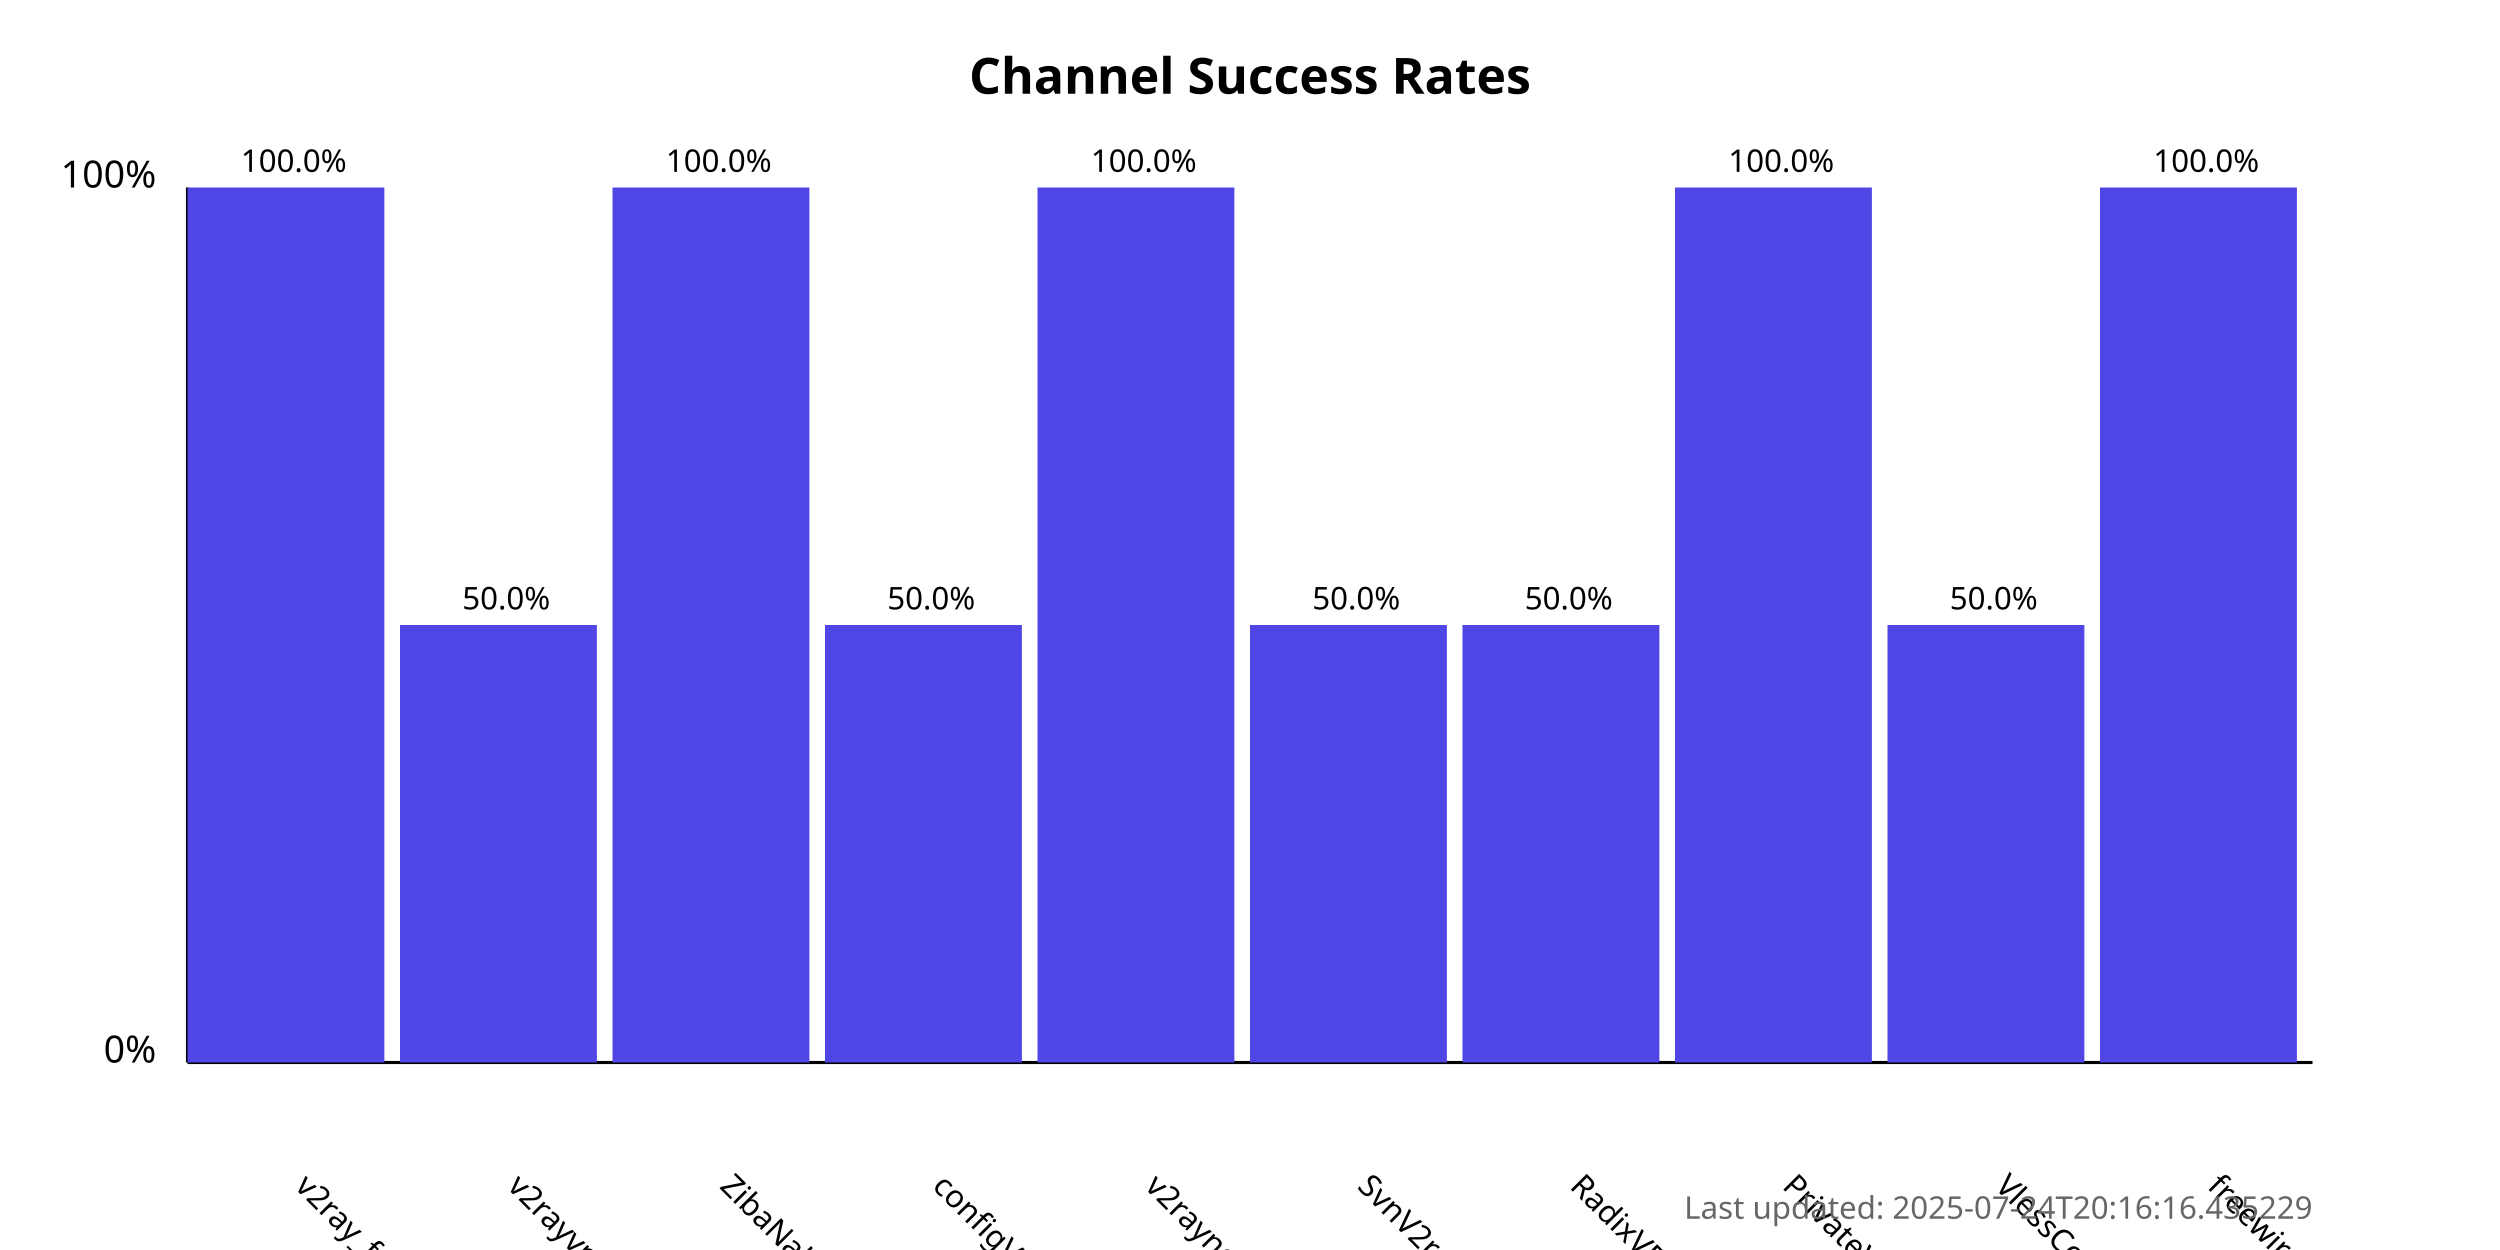
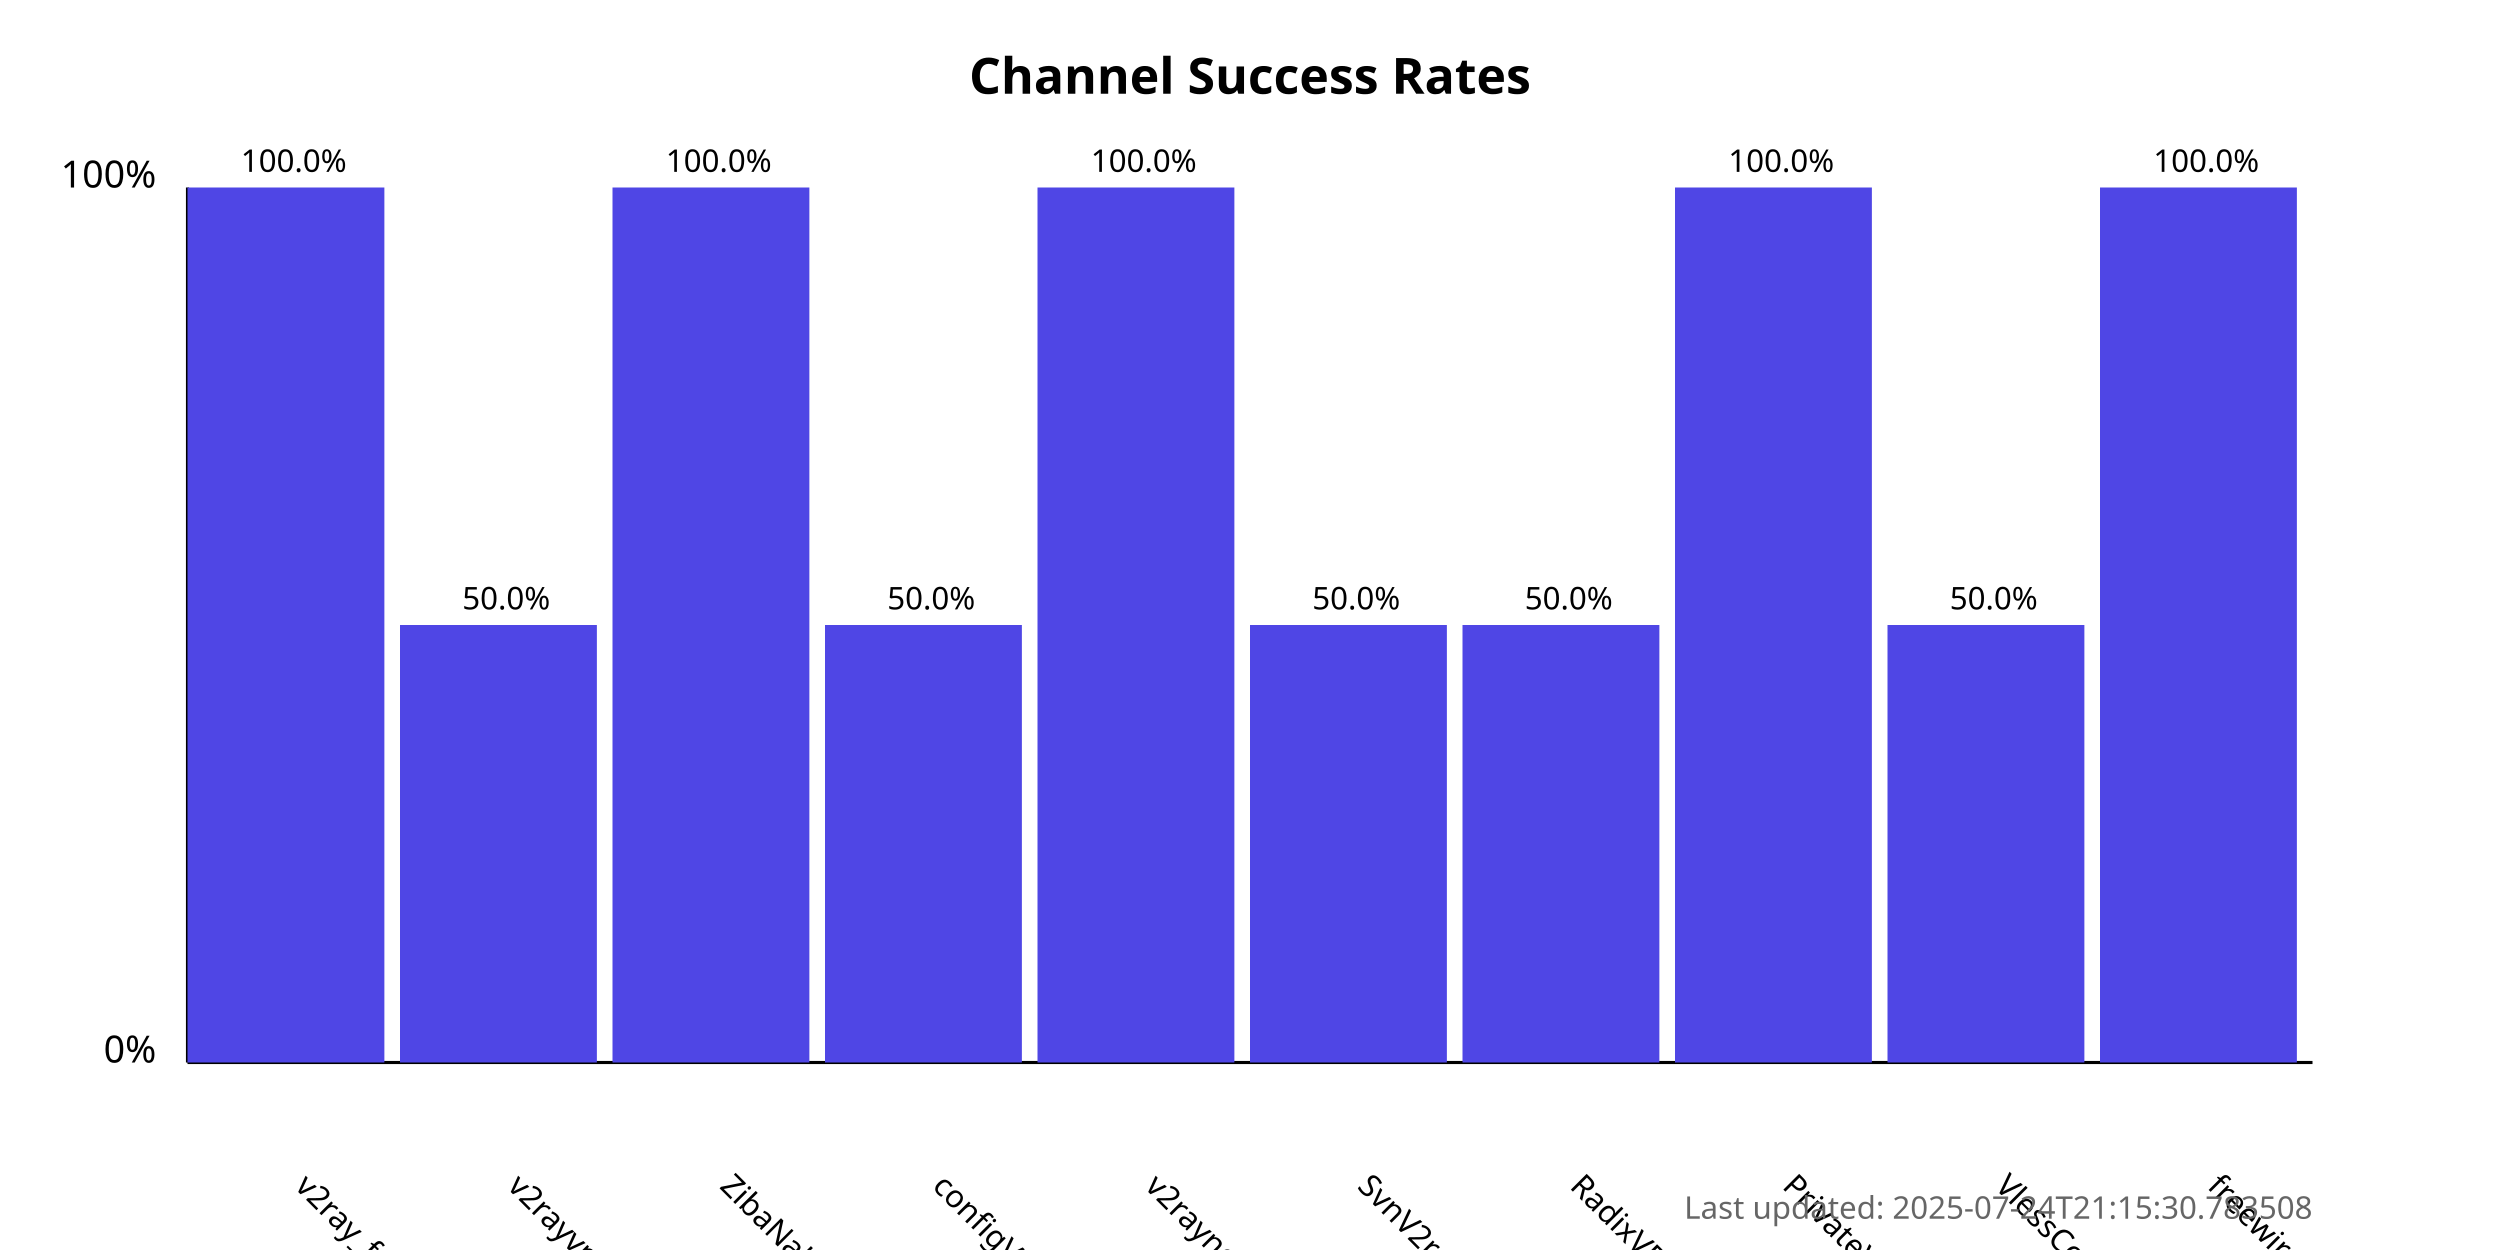
<svg xmlns="http://www.w3.org/2000/svg" width="800" height="400">
  <style>
            .chart-title { font: bold 16px sans-serif; }
            .axis-label { font: 12px sans-serif; }
            .tick-label { font: 10px sans-serif; }
            .bar { fill: #4f46e5; }
            .bar:hover { fill: #6366f1; }
            .timestamp { font: 10px sans-serif; fill: #666; }
        </style>
  <text x="400.0" y="30" text-anchor="middle" class="chart-title">
            Channel Success Rates
        </text>
  <line x1="60" y1="340" x2="60" y2="60" stroke="black" stroke-width="1" />
  <line x1="60" y1="340" x2="740" y2="340" stroke="black" stroke-width="1" />
  <text x="50" y="340" text-anchor="end" class="axis-label">0%</text>
  <text x="50" y="60" text-anchor="end" class="axis-label">100%</text>
  <g>
    <rect x="60" y="60.0" width="63.0" height="280.0" class="bar" />
    <text x="94.0" y="380" transform="rotate(45, 94.0, 380)" text-anchor="start" class="tick-label">
                v2ray_free_conf
            </text>
    <text x="94.0" y="55.0" text-anchor="middle" class="tick-label">
                100.0%
            </text>
  </g>
  <g>
    <rect x="128.0" y="200.0" width="63.0" height="140.0" class="bar" />
    <text x="162.0" y="380" transform="rotate(45, 162.0, 380)" text-anchor="start" class="tick-label">
                v2rayvpno
            </text>
    <text x="162.0" y="195.0" text-anchor="middle" class="tick-label">
                50.0%
            </text>
  </g>
  <g>
    <rect x="196.0" y="60.0" width="63.0" height="280.0" class="bar" />
    <text x="230.0" y="380" transform="rotate(45, 230.0, 380)" text-anchor="start" class="tick-label">
                ZibaNabz
            </text>
    <text x="230.0" y="55.0" text-anchor="middle" class="tick-label">
                100.0%
            </text>
  </g>
  <g>
    <rect x="264.0" y="200.0" width="63.0" height="140.0" class="bar" />
    <text x="298.0" y="380" transform="rotate(45, 298.0, 380)" text-anchor="start" class="tick-label">
                configV2rayForFree
            </text>
    <text x="298.0" y="195.0" text-anchor="middle" class="tick-label">
                50.0%
            </text>
  </g>
  <g>
    <rect x="332.0" y="60.0" width="63.0" height="280.0" class="bar" />
    <text x="366.0" y="380" transform="rotate(45, 366.0, 380)" text-anchor="start" class="tick-label">
                v2rayngvpn
            </text>
    <text x="366.0" y="55.0" text-anchor="middle" class="tick-label">
                100.0%
            </text>
  </g>
  <g>
    <rect x="400.0" y="200.0" width="63.0" height="140.0" class="bar" />
    <text x="434.0" y="380" transform="rotate(45, 434.0, 380)" text-anchor="start" class="tick-label">
                SvnV2ray
            </text>
    <text x="434.0" y="195.0" text-anchor="middle" class="tick-label">
                50.0%
            </text>
  </g>
  <g>
    <rect x="468.0" y="200.0" width="63.0" height="140.0" class="bar" />
    <text x="502.0" y="380" transform="rotate(45, 502.0, 380)" text-anchor="start" class="tick-label">
                RadixVPN
            </text>
    <text x="502.0" y="195.0" text-anchor="middle" class="tick-label">
                50.0%
            </text>
  </g>
  <g>
    <rect x="536.0" y="60.0" width="63.0" height="280.0" class="bar" />
    <text x="570.0" y="380" transform="rotate(45, 570.0, 380)" text-anchor="start" class="tick-label">
                PrivateVPNs
            </text>
    <text x="570.0" y="55.0" text-anchor="middle" class="tick-label">
                100.0%
            </text>
  </g>
  <g>
    <rect x="604.0" y="200.0" width="63.0" height="140.0" class="bar" />
    <text x="638.0" y="380" transform="rotate(45, 638.0, 380)" text-anchor="start" class="tick-label">
                VlessConfig
            </text>
    <text x="638.0" y="195.0" text-anchor="middle" class="tick-label">
                50.0%
            </text>
  </g>
  <g>
    <rect x="672.0" y="60.0" width="63.0" height="280.0" class="bar" />
    <text x="706.0" y="380" transform="rotate(45, 706.0, 380)" text-anchor="start" class="tick-label">
                freewireguard
            </text>
    <text x="706.0" y="55.0" text-anchor="middle" class="tick-label">
                100.0%
            </text>
  </g>
  <text x="740" y="390" text-anchor="end" class="timestamp">
-             Last updated: 2025-07-24T20:16:16.435229
+             Last updated: 2025-07-24T21:15:30.783508
        </text>
</svg>
